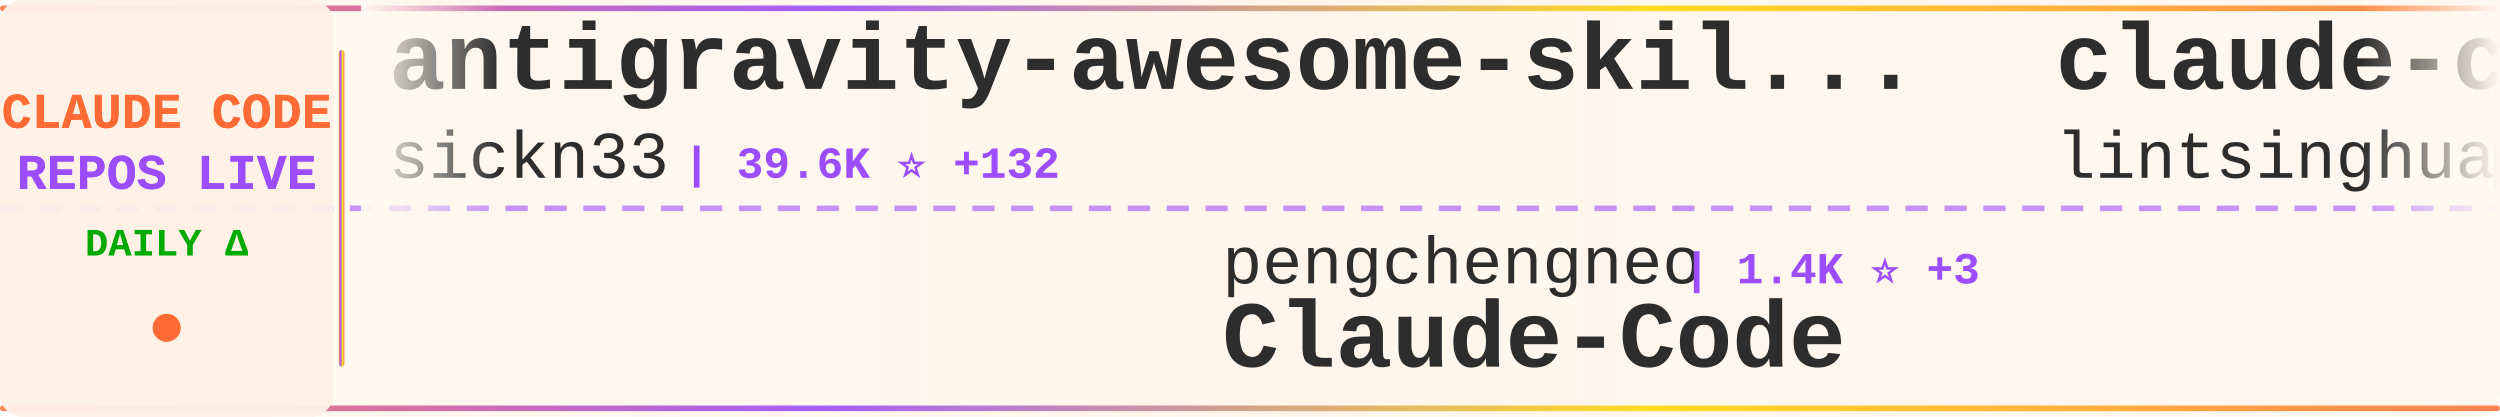
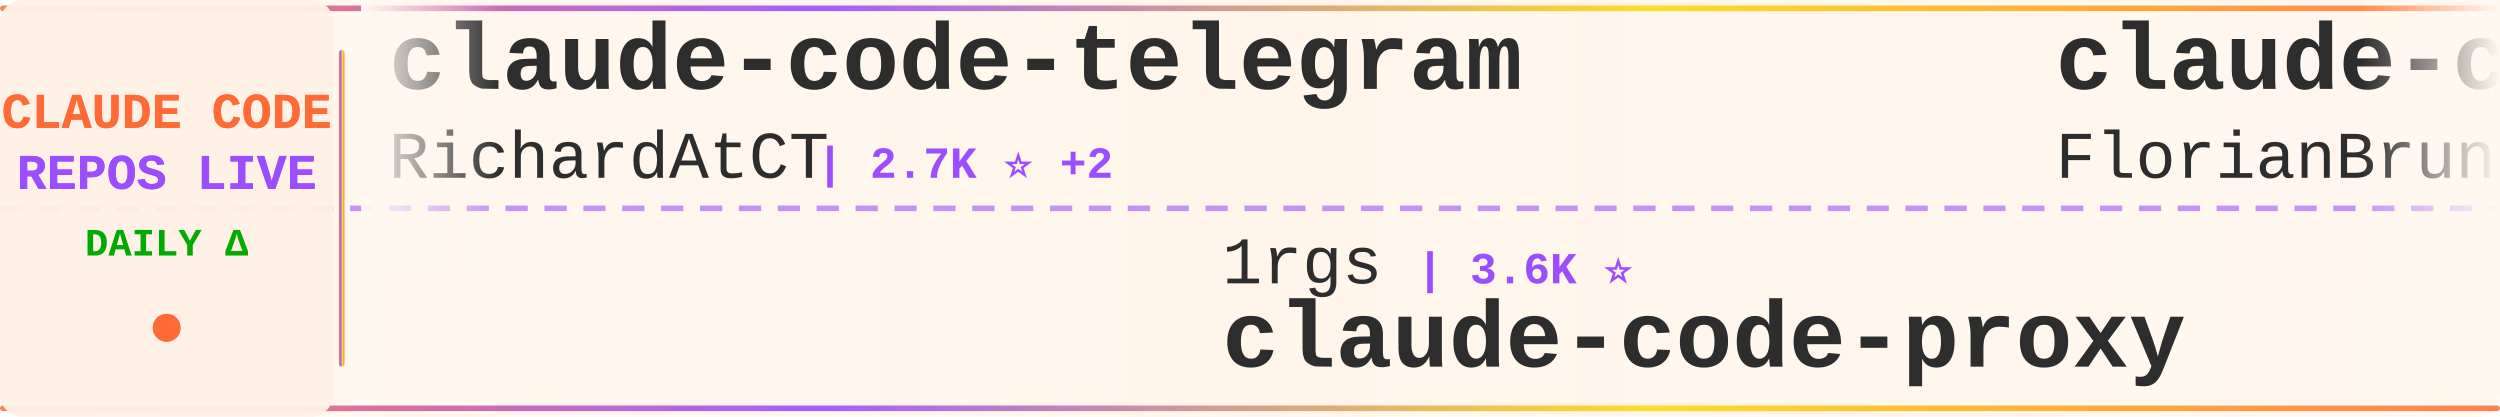
<svg xmlns="http://www.w3.org/2000/svg" width="900" height="150">
  <defs>
    <linearGradient id="tickerBg" x1="0%" y1="0%" x2="100%" y2="0%">
      <stop offset="0%" style="stop-color:#fff8f0;stop-opacity:0.98" />
      <stop offset="50%" style="stop-color:#fff5eb;stop-opacity:1" />
      <stop offset="100%" style="stop-color:#fff8f0;stop-opacity:0.98" />
    </linearGradient>
    <linearGradient id="borderGrad" x1="0%" y1="0%" x2="100%" y2="0%">
      <stop offset="0%" style="stop-color:#FF6B35;stop-opacity:0.85">
        <animate attributeName="stop-opacity" values="0.85;1;0.85" dur="2s" repeatCount="indefinite" />
      </stop>
      <stop offset="33%" style="stop-color:#9C4EFF;stop-opacity:0.9">
        <animate attributeName="stop-opacity" values="0.9;1;0.9" dur="2.2s" repeatCount="indefinite" />
      </stop>
      <stop offset="66%" style="stop-color:#FFD700;stop-opacity:0.85">
        <animate attributeName="stop-opacity" values="0.85;1;0.85" dur="1.8s" repeatCount="indefinite" />
      </stop>
      <stop offset="100%" style="stop-color:#FF6B35;stop-opacity:0.85">
        <animate attributeName="stop-opacity" values="0.85;1;0.85" dur="2s" repeatCount="indefinite" />
      </stop>
    </linearGradient>
    <filter id="textGlow">
      <feGaussianBlur stdDeviation="0.15" result="coloredBlur" />
      <feMerge>
        <feMergeNode in="coloredBlur" />
        <feMergeNode in="SourceGraphic" />
      </feMerge>
    </filter>
    <filter id="metricGlow">
      <feGaussianBlur stdDeviation="0.2" result="coloredBlur" />
      <feMerge>
        <feMergeNode in="coloredBlur" />
        <feMergeNode in="SourceGraphic" />
      </feMerge>
    </filter>
    <linearGradient id="leftFade" x1="0%" y1="0%" x2="100%" y2="0%">
      <stop offset="0%" style="stop-color:#fff8f0;stop-opacity:1" />
      <stop offset="100%" style="stop-color:#fff8f0;stop-opacity:0" />
    </linearGradient>
    <linearGradient id="rightFade" x1="0%" y1="0%" x2="100%" y2="0%">
      <stop offset="0%" style="stop-color:#fff8f0;stop-opacity:0" />
      <stop offset="100%" style="stop-color:#fff8f0;stop-opacity:1" />
    </linearGradient>
  </defs>
  <rect width="900" height="150" fill="url(#tickerBg)" rx="8" />
  <rect x="0" y="2" width="900" height="2" fill="url(#borderGrad)" rx="1" />
  <rect x="0" y="146" width="900" height="2" fill="url(#borderGrad)" rx="1" />
  <line x1="0" y1="75" x2="900" y2="75" stroke="#9C4EFF" stroke-width="2" stroke-dasharray="8 6" opacity="0.6" />
  <rect x="0" y="0" width="120" height="150" fill="#fff0e6" opacity="0.95" rx="8" />
  <text x="60" y="46" font-family="'Courier New', monospace" font-size="18" font-weight="bold" fill="#FF6B35" text-anchor="middle" filter="url(#textGlow)">
    CLAUDE CODE
  </text>
  <text x="60" y="68" font-family="'Courier New', monospace" font-size="18" font-weight="bold" fill="#9C4EFF" text-anchor="middle" filter="url(#textGlow)">
    REPOS LIVE
  </text>
  <text x="60" y="92" font-family="'Courier New', monospace" font-size="14" font-weight="bold" fill="#00aa00" text-anchor="middle">
    DAILY Δ
  </text>
  <circle cx="60" cy="118" r="5" fill="#FF6B35" filter="url(#metricGlow)">
    <animate attributeName="r" values="4;6;4" dur="1.5s" repeatCount="indefinite" />
    <animate attributeName="opacity" values="0.6;1;0.6" dur="1.5s" repeatCount="indefinite" />
  </circle>
  <rect x="122" y="18" width="2" height="114" fill="url(#borderGrad)" rx="1" />
  <clipPath id="tickerClip">
    <rect x="130" y="0" width="770" height="150" />
  </clipPath>
  <g clip-path="url(#tickerClip)">
    <g id="tickerItems">
      <animateTransform attributeName="transform" attributeType="XML" type="translate" from="0 0" to="-3000 0" dur="54s" repeatCount="indefinite" />
      <g transform="translate(0, 0)">
-         <text x="140" y="32" font-family="'Courier New', monospace" font-size="34" font-weight="bold" fill="#2d2d2d">antigravity-awesome-skil...</text>
-         <text x="140" y="64" font-family="'Courier New', monospace" font-size="24" font-weight="normal" fill="#2d2d2d" opacity="1.0">sickn33</text>
-         <text x="246" y="64" font-family="'Courier New', monospace" font-size="16" font-weight="bold" fill="#9C4EFF"> | 39.6K ⭐ +132</text>
+         <text x="140" y="32" font-family="'Courier New', monospace" font-size="34" font-weight="bold" fill="#2d2d2d">claude-code-telegram</text>
+         <text x="140" y="64" font-family="'Courier New', monospace" font-size="24" font-weight="normal" fill="#2d2d2d" opacity="1.0">RichardAtCT</text>
+         <text x="294" y="64" font-family="'Courier New', monospace" font-size="16" font-weight="bold" fill="#9C4EFF"> | 2.7K ⭐ +2</text>
      </g>
      <g transform="translate(300, 0)">
-         <text x="140" y="102" font-family="'Courier New', monospace" font-size="24" font-weight="normal" fill="#2d2d2d" opacity="1.0">pengchengneo</text>
-         <text x="306" y="102" font-family="'Courier New', monospace" font-size="16" font-weight="bold" fill="#9C4EFF"> | 1.4K ⭐ +3</text>
-         <text x="140" y="132" font-family="'Courier New', monospace" font-size="34" font-weight="bold" fill="#2d2d2d">Claude-Code</text>
+         <text x="140" y="102" font-family="'Courier New', monospace" font-size="24" font-weight="normal" fill="#2d2d2d" opacity="1.0">1rgs</text>
+         <text x="210" y="102" font-family="'Courier New', monospace" font-size="16" font-weight="bold" fill="#9C4EFF"> | 3.6K ⭐</text>
+         <text x="140" y="132" font-family="'Courier New', monospace" font-size="34" font-weight="bold" fill="#2d2d2d">claude-code-proxy</text>
      </g>
      <g transform="translate(600, 0)">
-         <text x="140" y="32" font-family="'Courier New', monospace" font-size="34" font-weight="bold" fill="#2d2d2d">claude-code-book</text>
-         <text x="140" y="64" font-family="'Courier New', monospace" font-size="24" font-weight="normal" fill="#2d2d2d" opacity="1.0">lintsinghua</text>
-         <text x="294" y="64" font-family="'Courier New', monospace" font-size="16" font-weight="bold" fill="#9C4EFF"> | 3.5K ⭐ +12</text>
+         <text x="140" y="32" font-family="'Courier New', monospace" font-size="34" font-weight="bold" fill="#2d2d2d">claude-code-ultimate-gui...</text>
+         <text x="140" y="64" font-family="'Courier New', monospace" font-size="24" font-weight="normal" fill="#2d2d2d" opacity="1.0">FlorianBruniaux</text>
+         <text x="342" y="64" font-family="'Courier New', monospace" font-size="16" font-weight="bold" fill="#9C4EFF"> | 4.7K ⭐ +25</text>
      </g>
      <g transform="translate(900, 0)">
-         <text x="140" y="102" font-family="'Courier New', monospace" font-size="24" font-weight="normal" fill="#2d2d2d" opacity="1.0">Donchitos</text>
-         <text x="270" y="102" font-family="'Courier New', monospace" font-size="16" font-weight="bold" fill="#9C4EFF"> | 20.8K ⭐ +95</text>
-         <text x="140" y="132" font-family="'Courier New', monospace" font-size="34" font-weight="bold" fill="#2d2d2d">Claude-Code-Game-Studios</text>
+         <text x="140" y="102" font-family="'Courier New', monospace" font-size="24" font-weight="normal" fill="#2d2d2d" opacity="1.0">ponponon</text>
+         <text x="258" y="102" font-family="'Courier New', monospace" font-size="16" font-weight="bold" fill="#9C4EFF"> | 2.3K ⭐ +3</text>
+         <text x="140" y="132" font-family="'Courier New', monospace" font-size="34" font-weight="bold" fill="#2d2d2d">claude_code_src</text>
      </g>
      <g transform="translate(1200, 0)">
-         <text x="140" y="32" font-family="'Courier New', monospace" font-size="34" font-weight="bold" fill="#2d2d2d">claude-code-from-source</text>
-         <text x="140" y="64" font-family="'Courier New', monospace" font-size="24" font-weight="normal" fill="#2d2d2d" opacity="1.0">alejandrobalderas</text>
-         <text x="366" y="64" font-family="'Courier New', monospace" font-size="16" font-weight="bold" fill="#9C4EFF"> | 2.2K ⭐ +11</text>
+         <text x="140" y="32" font-family="'Courier New', monospace" font-size="34" font-weight="bold" fill="#2d2d2d">ralph</text>
+         <text x="140" y="64" font-family="'Courier New', monospace" font-size="24" font-weight="normal" fill="#2d2d2d" opacity="1.0">snarktank</text>
+         <text x="270" y="64" font-family="'Courier New', monospace" font-size="16" font-weight="bold" fill="#9C4EFF"> | 19.9K ⭐ +32</text>
      </g>
      <g transform="translate(1500, 0)">
-         <text x="140" y="102" font-family="'Courier New', monospace" font-size="24" font-weight="normal" fill="#2d2d2d" opacity="1.0">guanshan</text>
-         <text x="258" y="102" font-family="'Courier New', monospace" font-size="16" font-weight="bold" fill="#9C4EFF"> | 60 ⭐</text>
-         <text x="140" y="132" font-family="'Courier New', monospace" font-size="34" font-weight="bold" fill="#2d2d2d">ClaudeCode</text>
+         <text x="140" y="102" font-family="'Courier New', monospace" font-size="24" font-weight="normal" fill="#2d2d2d" opacity="1.0">carlvellotti</text>
+         <text x="306" y="102" font-family="'Courier New', monospace" font-size="16" font-weight="bold" fill="#9C4EFF"> | 2.1K ⭐ +1</text>
+         <text x="140" y="132" font-family="'Courier New', monospace" font-size="34" font-weight="bold" fill="#2d2d2d">claude-code-pm-course</text>
      </g>
      <g transform="translate(1800, 0)">
-         <text x="140" y="32" font-family="'Courier New', monospace" font-size="34" font-weight="bold" fill="#2d2d2d">claude-code-cli</text>
-         <text x="140" y="64" font-family="'Courier New', monospace" font-size="24" font-weight="normal" fill="#2d2d2d" opacity="1.0">huangserva</text>
-         <text x="282" y="64" font-family="'Courier New', monospace" font-size="16" font-weight="bold" fill="#9C4EFF"> | 595 ⭐ +1</text>
+         <text x="140" y="32" font-family="'Courier New', monospace" font-size="34" font-weight="bold" fill="#2d2d2d">claude-code-sourcemap</text>
+         <text x="140" y="64" font-family="'Courier New', monospace" font-size="24" font-weight="normal" fill="#2d2d2d" opacity="1.0">Hyper66666</text>
+         <text x="282" y="64" font-family="'Courier New', monospace" font-size="16" font-weight="bold" fill="#9C4EFF"> | 215 ⭐</text>
      </g>
      <g transform="translate(2100, 0)">
-         <text x="140" y="102" font-family="'Courier New', monospace" font-size="24" font-weight="normal" fill="#2d2d2d" opacity="1.0">frankbria</text>
-         <text x="270" y="102" font-family="'Courier New', monospace" font-size="16" font-weight="bold" fill="#9C4EFF"> | 9.2K ⭐ +8</text>
-         <text x="140" y="132" font-family="'Courier New', monospace" font-size="34" font-weight="bold" fill="#2d2d2d">ralph-claude-code</text>
+         <text x="140" y="102" font-family="'Courier New', monospace" font-size="24" font-weight="normal" fill="#2d2d2d" opacity="1.0">ding113</text>
+         <text x="246" y="102" font-family="'Courier New', monospace" font-size="16" font-weight="bold" fill="#9C4EFF"> | 3.0K ⭐ +7</text>
+         <text x="140" y="132" font-family="'Courier New', monospace" font-size="34" font-weight="bold" fill="#2d2d2d">claude-code-hub</text>
      </g>
      <g transform="translate(2400, 0)">
-         <text x="140" y="32" font-family="'Courier New', monospace" font-size="34" font-weight="bold" fill="#2d2d2d">claude-code-workflows</text>
-         <text x="140" y="64" font-family="'Courier New', monospace" font-size="24" font-weight="normal" fill="#2d2d2d" opacity="1.0">OneRedOak</text>
-         <text x="270" y="64" font-family="'Courier New', monospace" font-size="16" font-weight="bold" fill="#9C4EFF"> | 3.8K ⭐ +3</text>
+         <text x="140" y="32" font-family="'Courier New', monospace" font-size="34" font-weight="bold" fill="#2d2d2d">claude-code-showcase</text>
+         <text x="140" y="64" font-family="'Courier New', monospace" font-size="24" font-weight="normal" fill="#2d2d2d" opacity="1.0">ChrisWiles</text>
+         <text x="282" y="64" font-family="'Courier New', monospace" font-size="16" font-weight="bold" fill="#9C4EFF"> | 5.9K ⭐ +3</text>
      </g>
      <g transform="translate(2700, 0)">
-         <text x="140" y="102" font-family="'Courier New', monospace" font-size="24" font-weight="normal" fill="#2d2d2d" opacity="1.0">lst97</text>
-         <text x="222" y="102" font-family="'Courier New', monospace" font-size="16" font-weight="bold" fill="#9C4EFF"> | 1.6K ⭐</text>
-         <text x="140" y="132" font-family="'Courier New', monospace" font-size="34" font-weight="bold" fill="#2d2d2d">claude-code-sub-agents</text>
+         <text x="140" y="102" font-family="'Courier New', monospace" font-size="24" font-weight="normal" fill="#2d2d2d" opacity="1.0">fazxes</text>
+         <text x="234" y="102" font-family="'Courier New', monospace" font-size="16" font-weight="bold" fill="#9C4EFF"> | 219 ⭐ +1</text>
+         <text x="140" y="132" font-family="'Courier New', monospace" font-size="34" font-weight="bold" fill="#2d2d2d">Claude-code</text>
      </g>
      <g transform="translate(3000, 0)">
-         <text x="140" y="32" font-family="'Courier New', monospace" font-size="34" font-weight="bold" fill="#2d2d2d">antigravity-awesome-skil...</text>
-         <text x="140" y="64" font-family="'Courier New', monospace" font-size="24" font-weight="normal" fill="#2d2d2d" opacity="1.0">sickn33</text>
-         <text x="246" y="64" font-family="'Courier New', monospace" font-size="16" font-weight="bold" fill="#9C4EFF"> | 39.6K ⭐ +132</text>
+         <text x="140" y="32" font-family="'Courier New', monospace" font-size="34" font-weight="bold" fill="#2d2d2d">claude-code-telegram</text>
+         <text x="140" y="64" font-family="'Courier New', monospace" font-size="24" font-weight="normal" fill="#2d2d2d" opacity="1.0">RichardAtCT</text>
+         <text x="294" y="64" font-family="'Courier New', monospace" font-size="16" font-weight="bold" fill="#9C4EFF"> | 2.7K ⭐ +2</text>
      </g>
      <g transform="translate(3300, 0)">
-         <text x="140" y="102" font-family="'Courier New', monospace" font-size="24" font-weight="normal" fill="#2d2d2d" opacity="1.0">pengchengneo</text>
-         <text x="306" y="102" font-family="'Courier New', monospace" font-size="16" font-weight="bold" fill="#9C4EFF"> | 1.4K ⭐ +3</text>
-         <text x="140" y="132" font-family="'Courier New', monospace" font-size="34" font-weight="bold" fill="#2d2d2d">Claude-Code</text>
+         <text x="140" y="102" font-family="'Courier New', monospace" font-size="24" font-weight="normal" fill="#2d2d2d" opacity="1.0">1rgs</text>
+         <text x="210" y="102" font-family="'Courier New', monospace" font-size="16" font-weight="bold" fill="#9C4EFF"> | 3.6K ⭐</text>
+         <text x="140" y="132" font-family="'Courier New', monospace" font-size="34" font-weight="bold" fill="#2d2d2d">claude-code-proxy</text>
      </g>
      <g transform="translate(3600, 0)">
-         <text x="140" y="32" font-family="'Courier New', monospace" font-size="34" font-weight="bold" fill="#2d2d2d">claude-code-book</text>
-         <text x="140" y="64" font-family="'Courier New', monospace" font-size="24" font-weight="normal" fill="#2d2d2d" opacity="1.0">lintsinghua</text>
-         <text x="294" y="64" font-family="'Courier New', monospace" font-size="16" font-weight="bold" fill="#9C4EFF"> | 3.5K ⭐ +12</text>
+         <text x="140" y="32" font-family="'Courier New', monospace" font-size="34" font-weight="bold" fill="#2d2d2d">claude-code-ultimate-gui...</text>
+         <text x="140" y="64" font-family="'Courier New', monospace" font-size="24" font-weight="normal" fill="#2d2d2d" opacity="1.0">FlorianBruniaux</text>
+         <text x="342" y="64" font-family="'Courier New', monospace" font-size="16" font-weight="bold" fill="#9C4EFF"> | 4.7K ⭐ +25</text>
      </g>
      <g transform="translate(3900, 0)">
-         <text x="140" y="102" font-family="'Courier New', monospace" font-size="24" font-weight="normal" fill="#2d2d2d" opacity="1.0">Donchitos</text>
-         <text x="270" y="102" font-family="'Courier New', monospace" font-size="16" font-weight="bold" fill="#9C4EFF"> | 20.8K ⭐ +95</text>
-         <text x="140" y="132" font-family="'Courier New', monospace" font-size="34" font-weight="bold" fill="#2d2d2d">Claude-Code-Game-Studios</text>
+         <text x="140" y="102" font-family="'Courier New', monospace" font-size="24" font-weight="normal" fill="#2d2d2d" opacity="1.0">ponponon</text>
+         <text x="258" y="102" font-family="'Courier New', monospace" font-size="16" font-weight="bold" fill="#9C4EFF"> | 2.3K ⭐ +3</text>
+         <text x="140" y="132" font-family="'Courier New', monospace" font-size="34" font-weight="bold" fill="#2d2d2d">claude_code_src</text>
      </g>
    </g>
  </g>
  <rect x="130" y="0" width="50" height="100" fill="url(#leftFade)" />
  <rect x="850" y="0" width="50" height="100" fill="url(#rightFade)" />
</svg>
